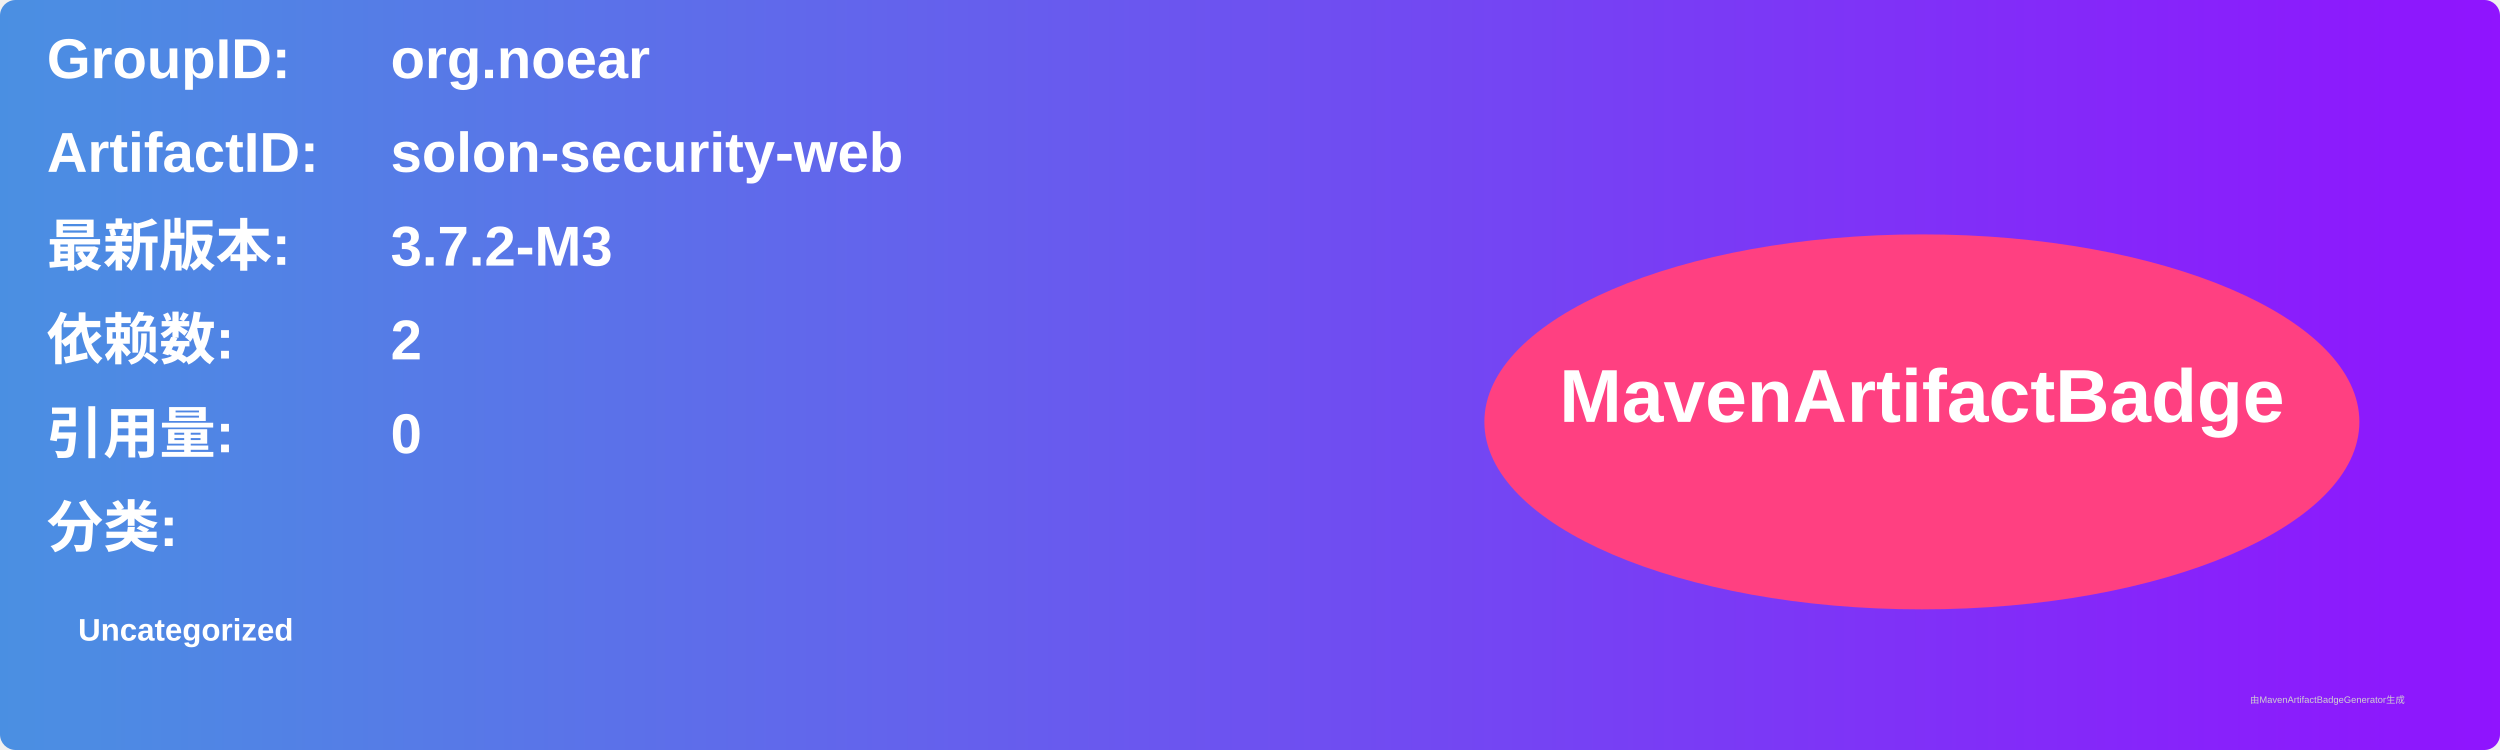
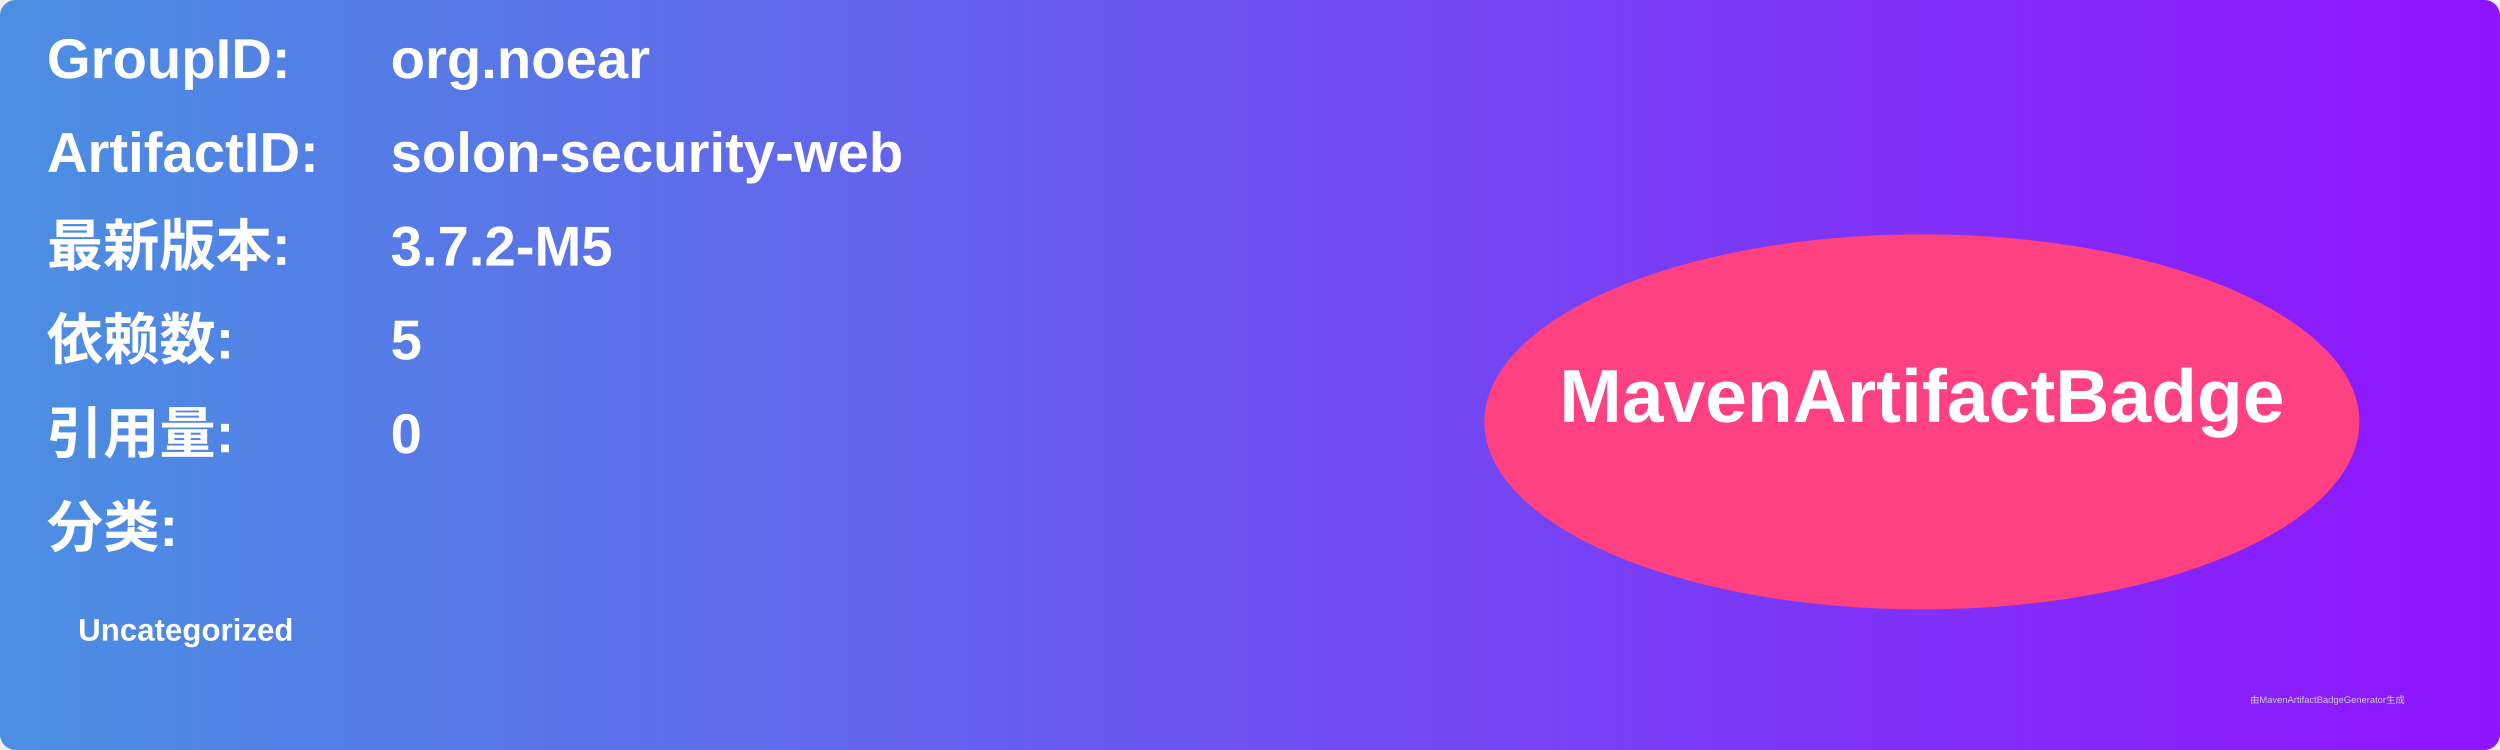
<svg xmlns="http://www.w3.org/2000/svg" width="800" height="240" viewBox="0 0 800 240">
  <linearGradient id="grad" x1="0%" y1="0%" x2="100%" y2="0%">
    <stop offset="0%" stop-color="#4a90e2" />
    <stop offset="100%" stop-color="#9013fe" />
  </linearGradient>
  <rect width="100%" height="100%" rx="5" ry="5" fill="url(#grad)" />
  <g transform="translate(15, 15)">
    <text x="0" y="10" font-family="Arial" font-size="18" fill="white" font-weight="bold" width="260">GroupID:</text>
    <text x="110" y="10" font-family="Arial" font-size="18" fill="white" font-weight="bold" width="460">org.noear</text>
    <text x="0" y="40" font-family="Arial" font-size="18" fill="white" font-weight="bold" width="260">ArtifactID:</text>
    <text x="110" y="40" font-family="Arial" font-size="18" fill="white" font-weight="bold" width="460">solon-security-web</text>
    <text x="0" y="70" font-family="Arial" font-size="18" fill="white" font-weight="bold">最新版本:</text>
    <text x="110" y="70" font-family="Arial" font-size="18" fill="white" font-weight="bold">
-       <tspan font-weight="bold">3.7.2-M3</tspan>
+       <tspan font-weight="bold">3.7.2-M5</tspan>
    </text>
    <text x="0" y="100" font-family="Arial" font-size="18" fill="white" font-weight="bold">依赖数: </text>
    <text x="110" y="100" font-family="Arial" font-size="18" fill="white">
-       <tspan font-weight="bold">2</tspan>
+       <tspan font-weight="bold">5</tspan>
    </text>
    <text x="0" y="130" font-family="Arial" font-size="18" fill="white" font-weight="bold">引用量: </text>
    <text x="110" y="130" font-family="Arial" font-size="18" fill="white">
      <tspan font-weight="bold">0</tspan>
    </text>
    <text x="0" y="160" font-family="Arial" font-size="18" fill="white" font-weight="bold">分类:</text>
    <text x="10" y="190" font-family="Arial" font-size="10" fill="white">
      <tspan font-weight="bold">Uncategorized</tspan>
    </text>
    <ellipse cx="600" cy="120" rx="140" ry="60" fill="#ff4081" />
    <text x="600" y="120" text-anchor="middle" font-family="Arial" font-size="24" fill="white" font-weight="bold">MavenArtifactBadge</text>
  </g>
  <text x="720" y="225" font-family="Arial" font-size="3" fill="#d0d0d0">由MavenArtifactBadgeGenerator生成</text>
</svg>
